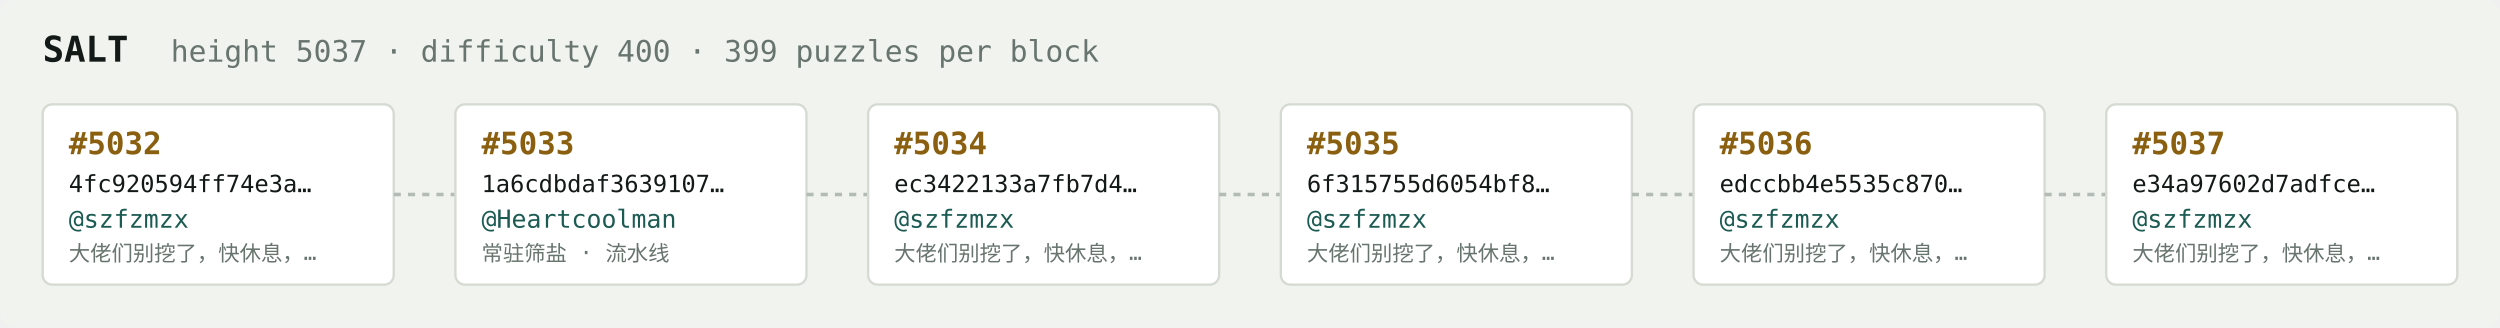
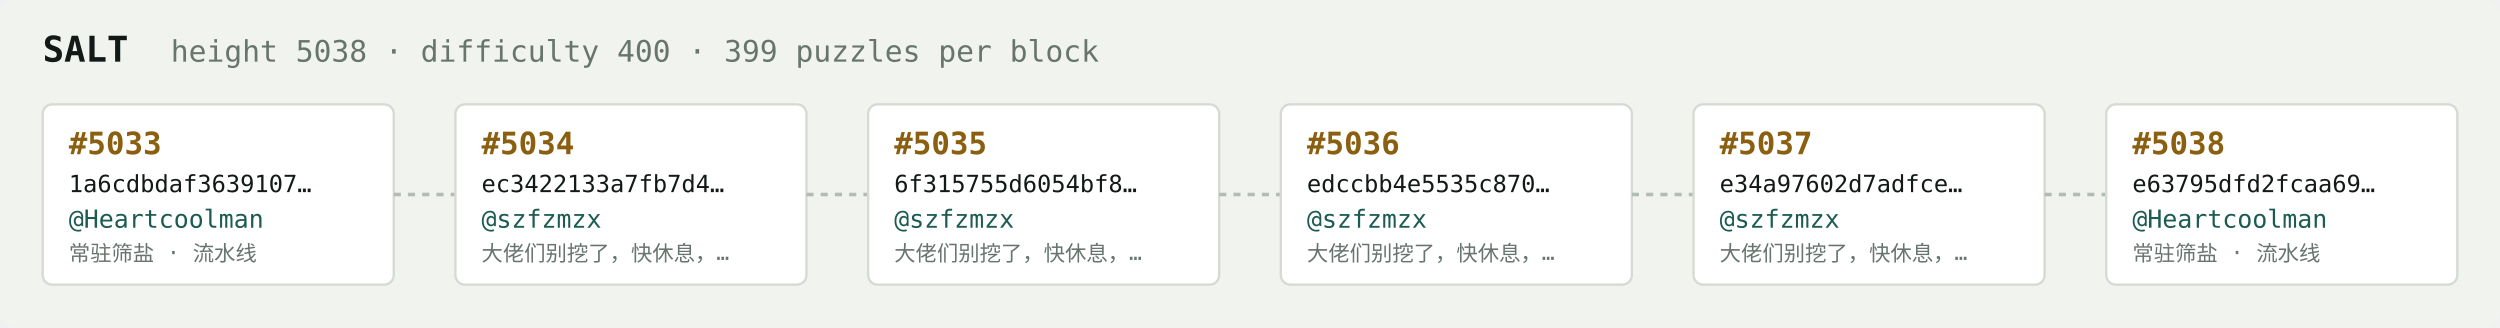
<svg xmlns="http://www.w3.org/2000/svg" width="1054" height="138" viewBox="0 0 1054 138" font-family="ui-monospace,SFMono-Regular,Menlo,monospace">
  <rect fill="#f1f3ef" width="1054" height="138" rx="6" />
  <text x="18" y="26" fill="#121916" font-size="15" font-weight="700">SALT</text>
-   <text x="72" y="26" fill="#68746e" font-size="12.5">height 5037 · difficulty 400 · 399 puzzles per block</text>
+   <text x="72" y="26" fill="#68746e" font-size="12.5">height 5038 · difficulty 400 · 399 puzzles per block</text>
  <rect x="18" y="44" width="148" height="76" rx="4" fill="#ffffff" stroke="#d5dbd2" stroke-width="1" />
-   <text x="29" y="65" fill="#8a5f10" font-size="13" font-weight="700">#5032</text>
-   <text x="29" y="81" fill="#121916" font-size="10">4fc920594ff74e3a…</text>
-   <text x="29" y="96" fill="#1c5b52" font-size="10.5">@szfzmzx</text>
-   <text x="29" y="110" fill="#68746e" font-size="9">大佬们别挖了，快休息，…</text>
+   <text x="29" y="65" fill="#8a5f10" font-size="13" font-weight="700">#5033</text>
+   <text x="29" y="81" fill="#121916" font-size="10">1a6cdbdaf3639107…</text>
+   <text x="29" y="96" fill="#1c5b52" font-size="10.5">@Heartcoolman</text>
+   <text x="29" y="110" fill="#68746e" font-size="9">常驻筛盐 · 流水线</text>
  <line x1="166" y1="82.0" x2="192" y2="82.0" stroke="#b3bcb4" stroke-width="1.5" stroke-dasharray="3 3" />
  <rect x="192" y="44" width="148" height="76" rx="4" fill="#ffffff" stroke="#d5dbd2" stroke-width="1" />
-   <text x="203" y="65" fill="#8a5f10" font-size="13" font-weight="700">#5033</text>
-   <text x="203" y="81" fill="#121916" font-size="10">1a6cdbdaf3639107…</text>
-   <text x="203" y="96" fill="#1c5b52" font-size="10.5">@Heartcoolman</text>
-   <text x="203" y="110" fill="#68746e" font-size="9">常驻筛盐 · 流水线</text>
+   <text x="203" y="65" fill="#8a5f10" font-size="13" font-weight="700">#5034</text>
+   <text x="203" y="81" fill="#121916" font-size="10">ec3422133a7fb7d4…</text>
+   <text x="203" y="96" fill="#1c5b52" font-size="10.5">@szfzmzx</text>
+   <text x="203" y="110" fill="#68746e" font-size="9">大佬们别挖了，快休息，…</text>
  <line x1="340" y1="82.0" x2="366" y2="82.0" stroke="#b3bcb4" stroke-width="1.5" stroke-dasharray="3 3" />
  <rect x="366" y="44" width="148" height="76" rx="4" fill="#ffffff" stroke="#d5dbd2" stroke-width="1" />
-   <text x="377" y="65" fill="#8a5f10" font-size="13" font-weight="700">#5034</text>
-   <text x="377" y="81" fill="#121916" font-size="10">ec3422133a7fb7d4…</text>
+   <text x="377" y="65" fill="#8a5f10" font-size="13" font-weight="700">#5035</text>
+   <text x="377" y="81" fill="#121916" font-size="10">6f315755d6054bf8…</text>
  <text x="377" y="96" fill="#1c5b52" font-size="10.5">@szfzmzx</text>
  <text x="377" y="110" fill="#68746e" font-size="9">大佬们别挖了，快休息，…</text>
  <line x1="514" y1="82.0" x2="540" y2="82.0" stroke="#b3bcb4" stroke-width="1.5" stroke-dasharray="3 3" />
  <rect x="540" y="44" width="148" height="76" rx="4" fill="#ffffff" stroke="#d5dbd2" stroke-width="1" />
-   <text x="551" y="65" fill="#8a5f10" font-size="13" font-weight="700">#5035</text>
-   <text x="551" y="81" fill="#121916" font-size="10">6f315755d6054bf8…</text>
+   <text x="551" y="65" fill="#8a5f10" font-size="13" font-weight="700">#5036</text>
+   <text x="551" y="81" fill="#121916" font-size="10">edccbb4e5535c870…</text>
  <text x="551" y="96" fill="#1c5b52" font-size="10.5">@szfzmzx</text>
  <text x="551" y="110" fill="#68746e" font-size="9">大佬们别挖了，快休息，…</text>
  <line x1="688" y1="82.0" x2="714" y2="82.0" stroke="#b3bcb4" stroke-width="1.5" stroke-dasharray="3 3" />
  <rect x="714" y="44" width="148" height="76" rx="4" fill="#ffffff" stroke="#d5dbd2" stroke-width="1" />
-   <text x="725" y="65" fill="#8a5f10" font-size="13" font-weight="700">#5036</text>
-   <text x="725" y="81" fill="#121916" font-size="10">edccbb4e5535c870…</text>
+   <text x="725" y="65" fill="#8a5f10" font-size="13" font-weight="700">#5037</text>
+   <text x="725" y="81" fill="#121916" font-size="10">e34a97602d7adfce…</text>
  <text x="725" y="96" fill="#1c5b52" font-size="10.5">@szfzmzx</text>
  <text x="725" y="110" fill="#68746e" font-size="9">大佬们别挖了，快休息，…</text>
  <line x1="862" y1="82.0" x2="888" y2="82.0" stroke="#b3bcb4" stroke-width="1.5" stroke-dasharray="3 3" />
  <rect x="888" y="44" width="148" height="76" rx="4" fill="#ffffff" stroke="#d5dbd2" stroke-width="1" />
-   <text x="899" y="65" fill="#8a5f10" font-size="13" font-weight="700">#5037</text>
-   <text x="899" y="81" fill="#121916" font-size="10">e34a97602d7adfce…</text>
-   <text x="899" y="96" fill="#1c5b52" font-size="10.5">@szfzmzx</text>
-   <text x="899" y="110" fill="#68746e" font-size="9">大佬们别挖了，快休息，…</text>
+   <text x="899" y="65" fill="#8a5f10" font-size="13" font-weight="700">#5038</text>
+   <text x="899" y="81" fill="#121916" font-size="10">e63795dfd2fcaa69…</text>
+   <text x="899" y="96" fill="#1c5b52" font-size="10.5">@Heartcoolman</text>
+   <text x="899" y="110" fill="#68746e" font-size="9">常驻筛盐 · 流水线</text>
</svg>
